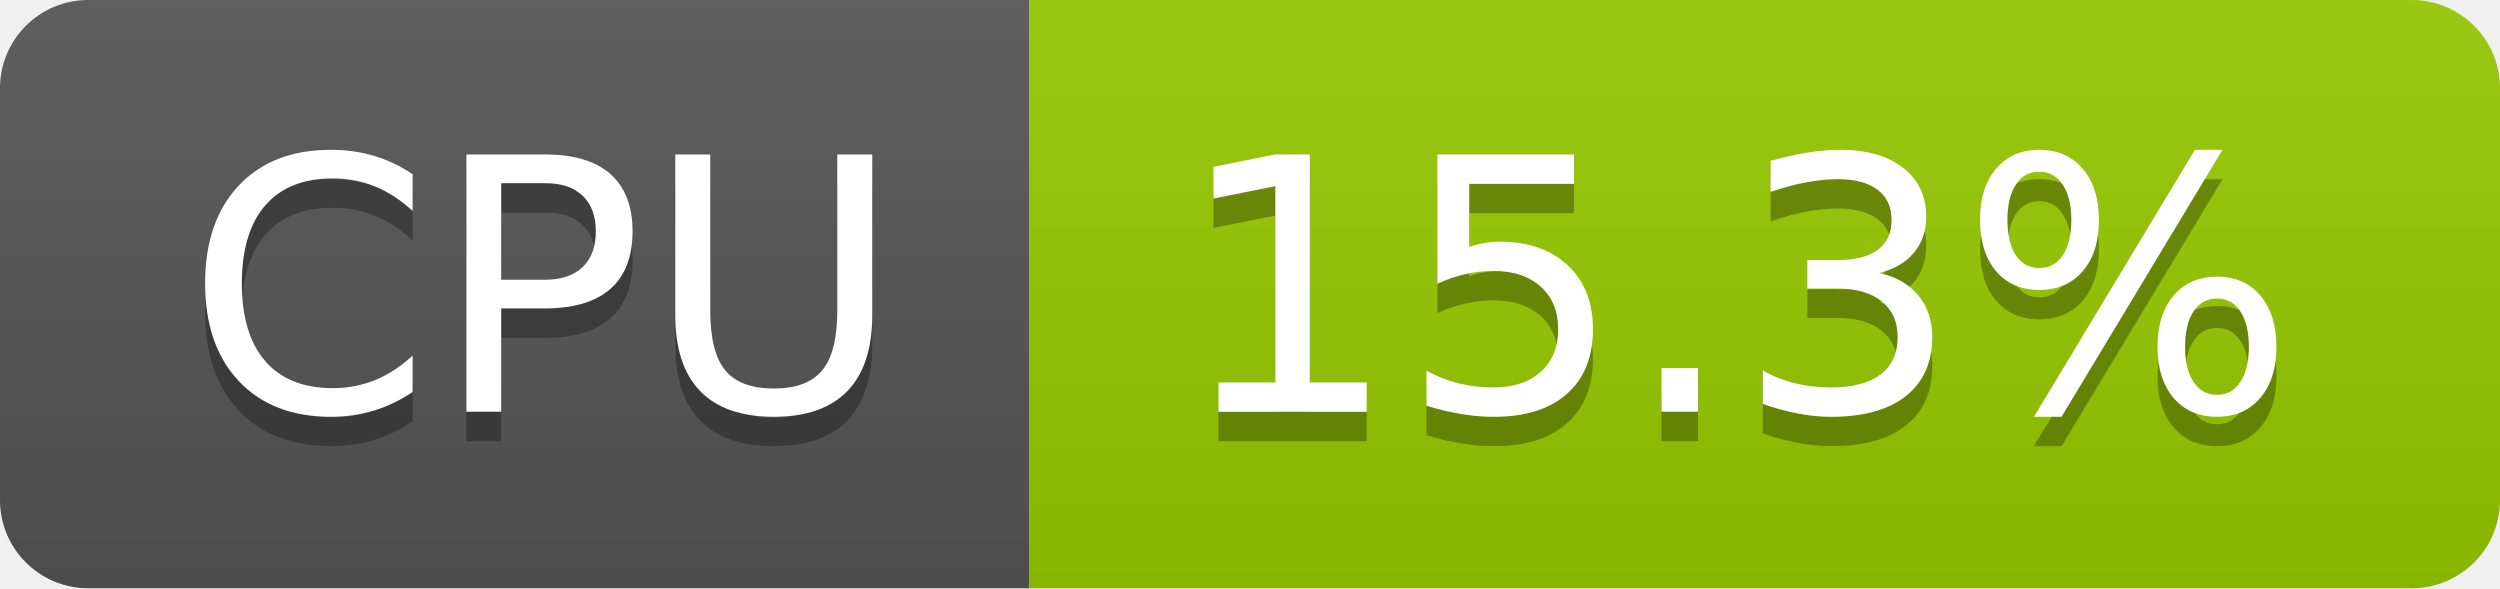
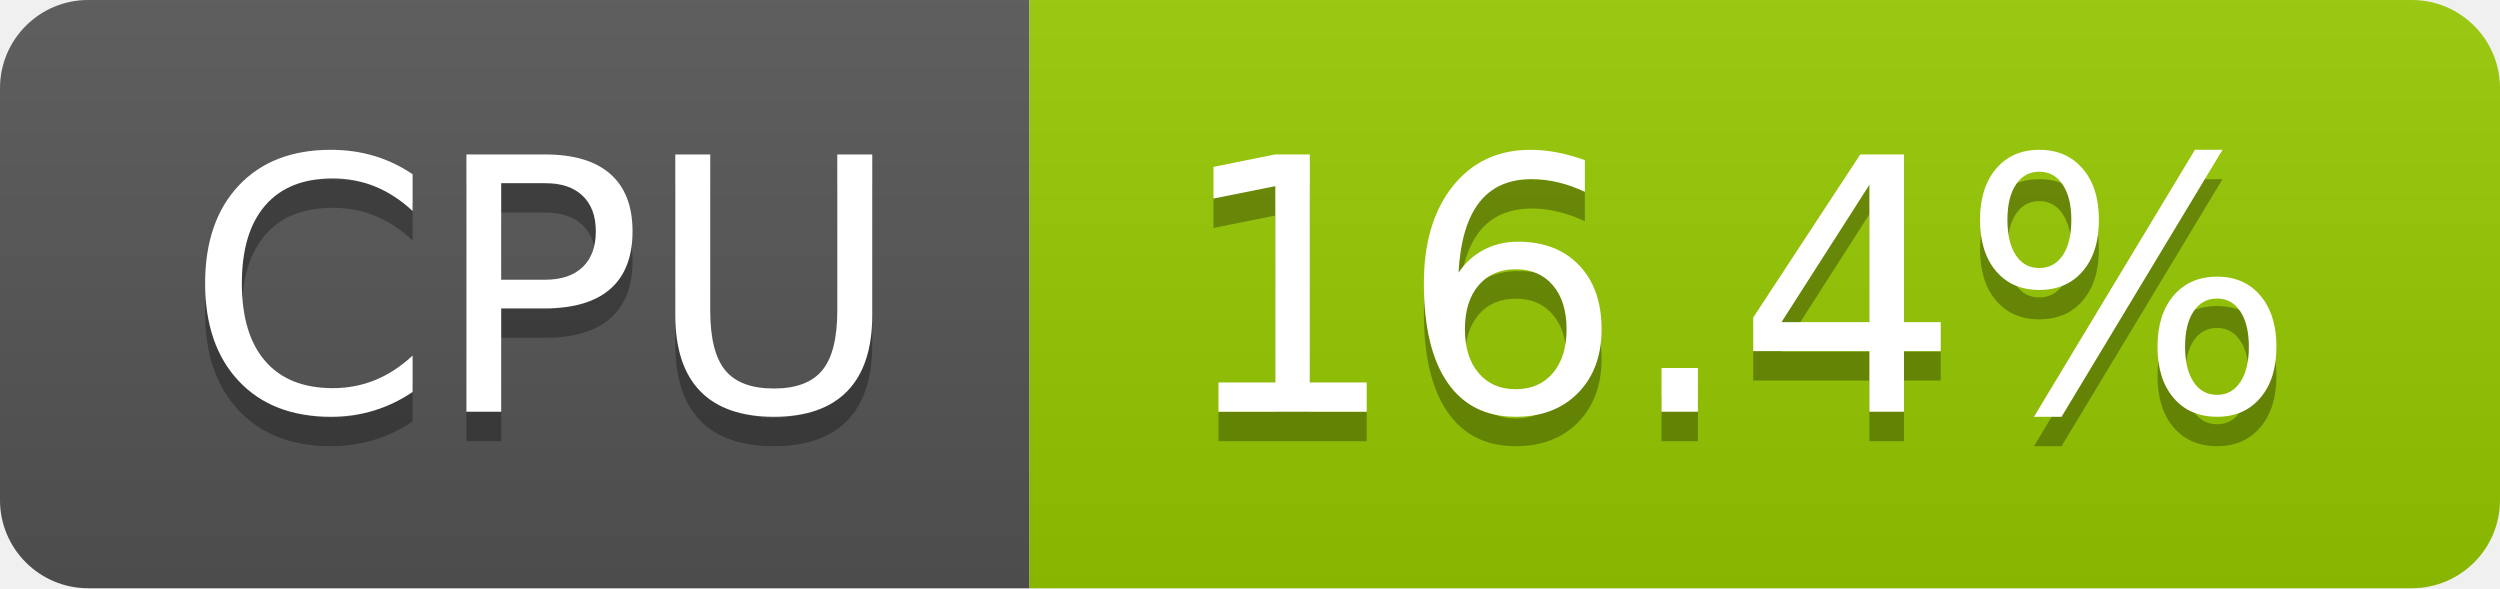
- <svg xmlns="http://www.w3.org/2000/svg" width="85" height="20" role="img" aria-label="CPU: 15.3%">
+ <svg xmlns="http://www.w3.org/2000/svg" width="85" height="20" role="img" aria-label="CPU: 16.4%">
  <linearGradient id="s" x2="0" y2="100%">
    <stop offset="0" stop-color="#bbb" stop-opacity=".1" />
    <stop offset="1" stop-opacity=".1" />
  </linearGradient>
  <clipPath id="r">
    <rect width="85" height="20" rx="3" fill="#fff" />
  </clipPath>
  <g clip-path="url(#r)">
    <rect width="35" height="20" fill="#555" />
    <rect x="35" width="50" height="20" fill="#97ca00" />
    <rect width="85" height="20" fill="url(#s)" />
  </g>
  <g fill="#fff" text-anchor="middle" font-family="Verdana,Geneva,DejaVu Sans,sans-serif" text-rendering="geometricPrecision" font-size="120">
    <text aria-hidden="true" x="185" y="150" fill="#010101" fill-opacity=".3" transform="scale(.1)" textLength="247">CPU</text>
    <text x="185" y="140" transform="scale(.1)" fill="#fff" textLength="247">CPU</text>
-     <text aria-hidden="true" x="590" y="150" fill="#010101" fill-opacity=".3" transform="scale(.1)" textLength="390">15.3%</text>
-     <text x="590" y="140" transform="scale(.1)" fill="#fff" textLength="390">15.3%</text>
+     <text aria-hidden="true" x="590" y="150" fill="#010101" fill-opacity=".3" transform="scale(.1)" textLength="390">16.4%</text>
+     <text x="590" y="140" transform="scale(.1)" fill="#fff" textLength="390">16.4%</text>
  </g>
</svg>
